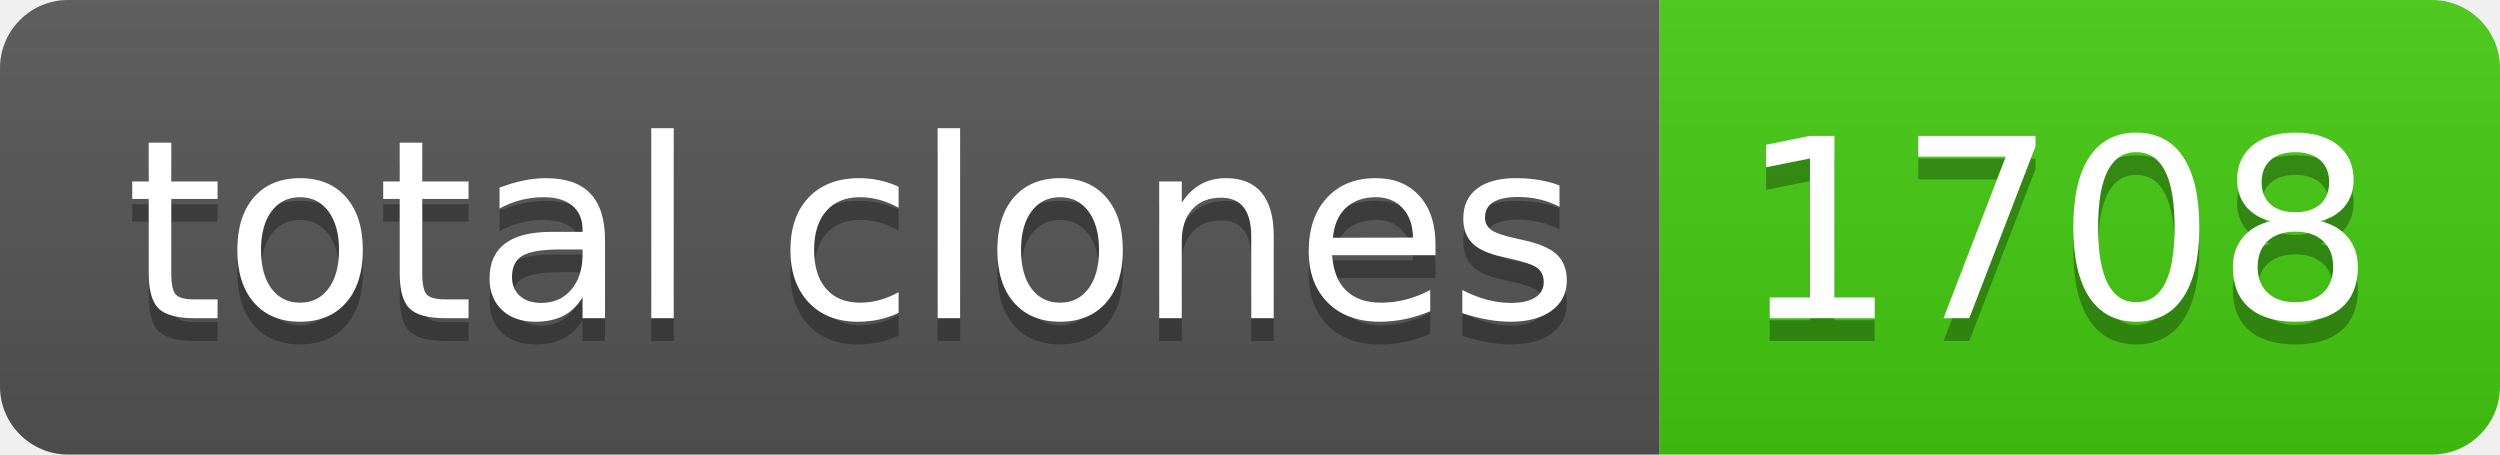
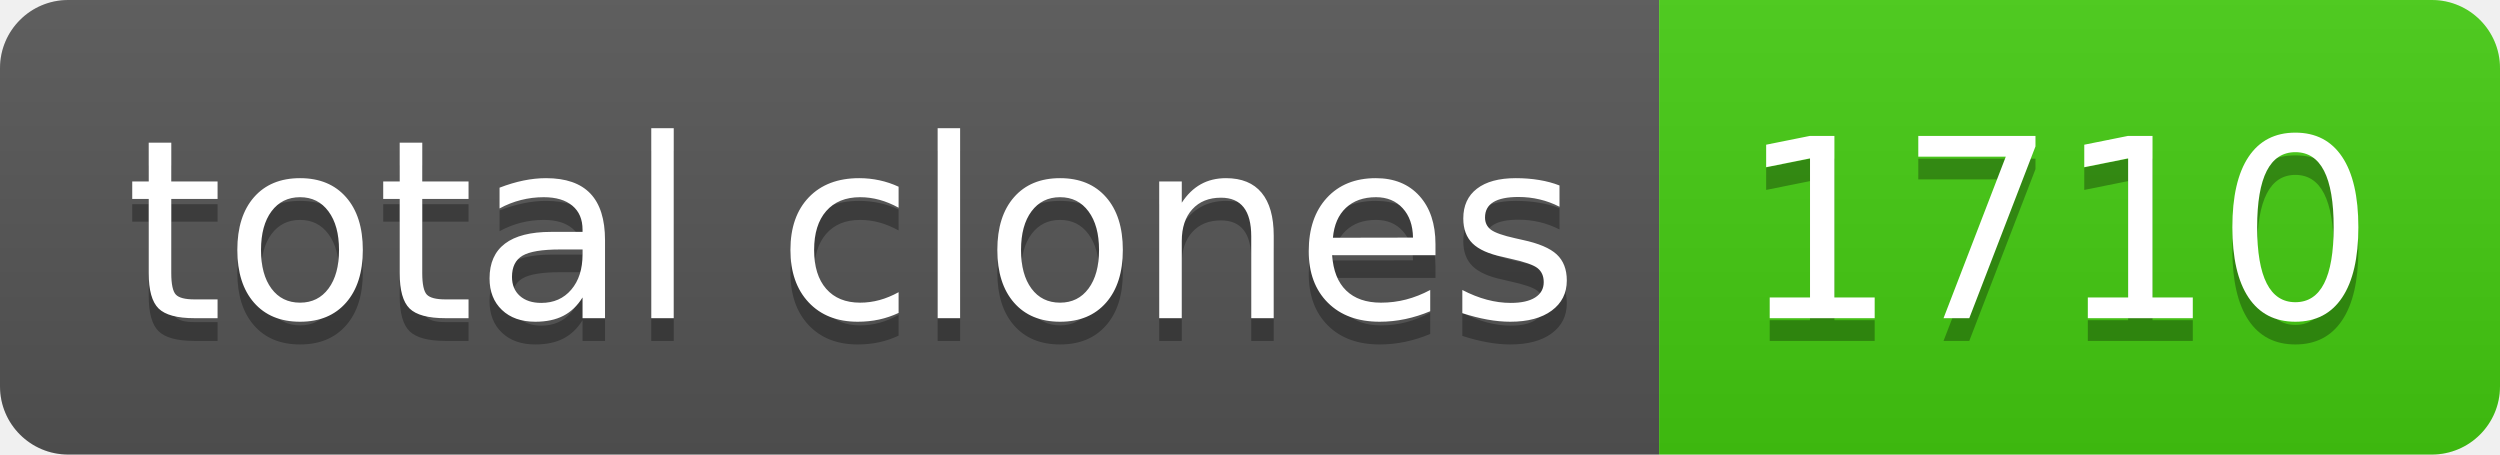
- <svg xmlns="http://www.w3.org/2000/svg" width="110" height="20" role="img" aria-label="total clones: 1708">
+ <svg xmlns="http://www.w3.org/2000/svg" width="110" height="20" role="img" aria-label="total clones: 1710">
  <linearGradient id="s" x2="0" y2="100%">
    <stop offset="0" stop-color="#bbb" stop-opacity=".1" />
    <stop offset="1" stop-opacity=".1" />
  </linearGradient>
  <clipPath id="r">
    <rect width="110" height="20" rx="3" fill="#fff" />
  </clipPath>
  <g clip-path="url(#r)">
    <rect width="73" height="20" fill="#555" />
    <rect x="73" width="37" height="20" fill="#4c1" />
    <rect width="110" height="20" fill="url(#s)" />
  </g>
  <g fill="#fff" text-anchor="middle" font-family="Verdana,Geneva,DejaVu Sans,sans-serif" text-rendering="geometricPrecision" font-size="110">
    <text aria-hidden="true" x="375" y="150" fill="#010101" fill-opacity=".3" transform="scale(.1)" textLength="630">total clones</text>
    <text x="375" y="140" transform="scale(.1)" fill="#fff" textLength="630">total clones</text>
-     <text aria-hidden="true" x="905" y="150" fill="#010101" fill-opacity=".3" transform="scale(.1)" textLength="270">1708</text>
-     <text x="905" y="140" transform="scale(.1)" fill="#fff" textLength="270">1708</text>
+     <text aria-hidden="true" x="905" y="150" fill="#010101" fill-opacity=".3" transform="scale(.1)" textLength="270">1710</text>
+     <text x="905" y="140" transform="scale(.1)" fill="#fff" textLength="270">1710</text>
  </g>
</svg>
